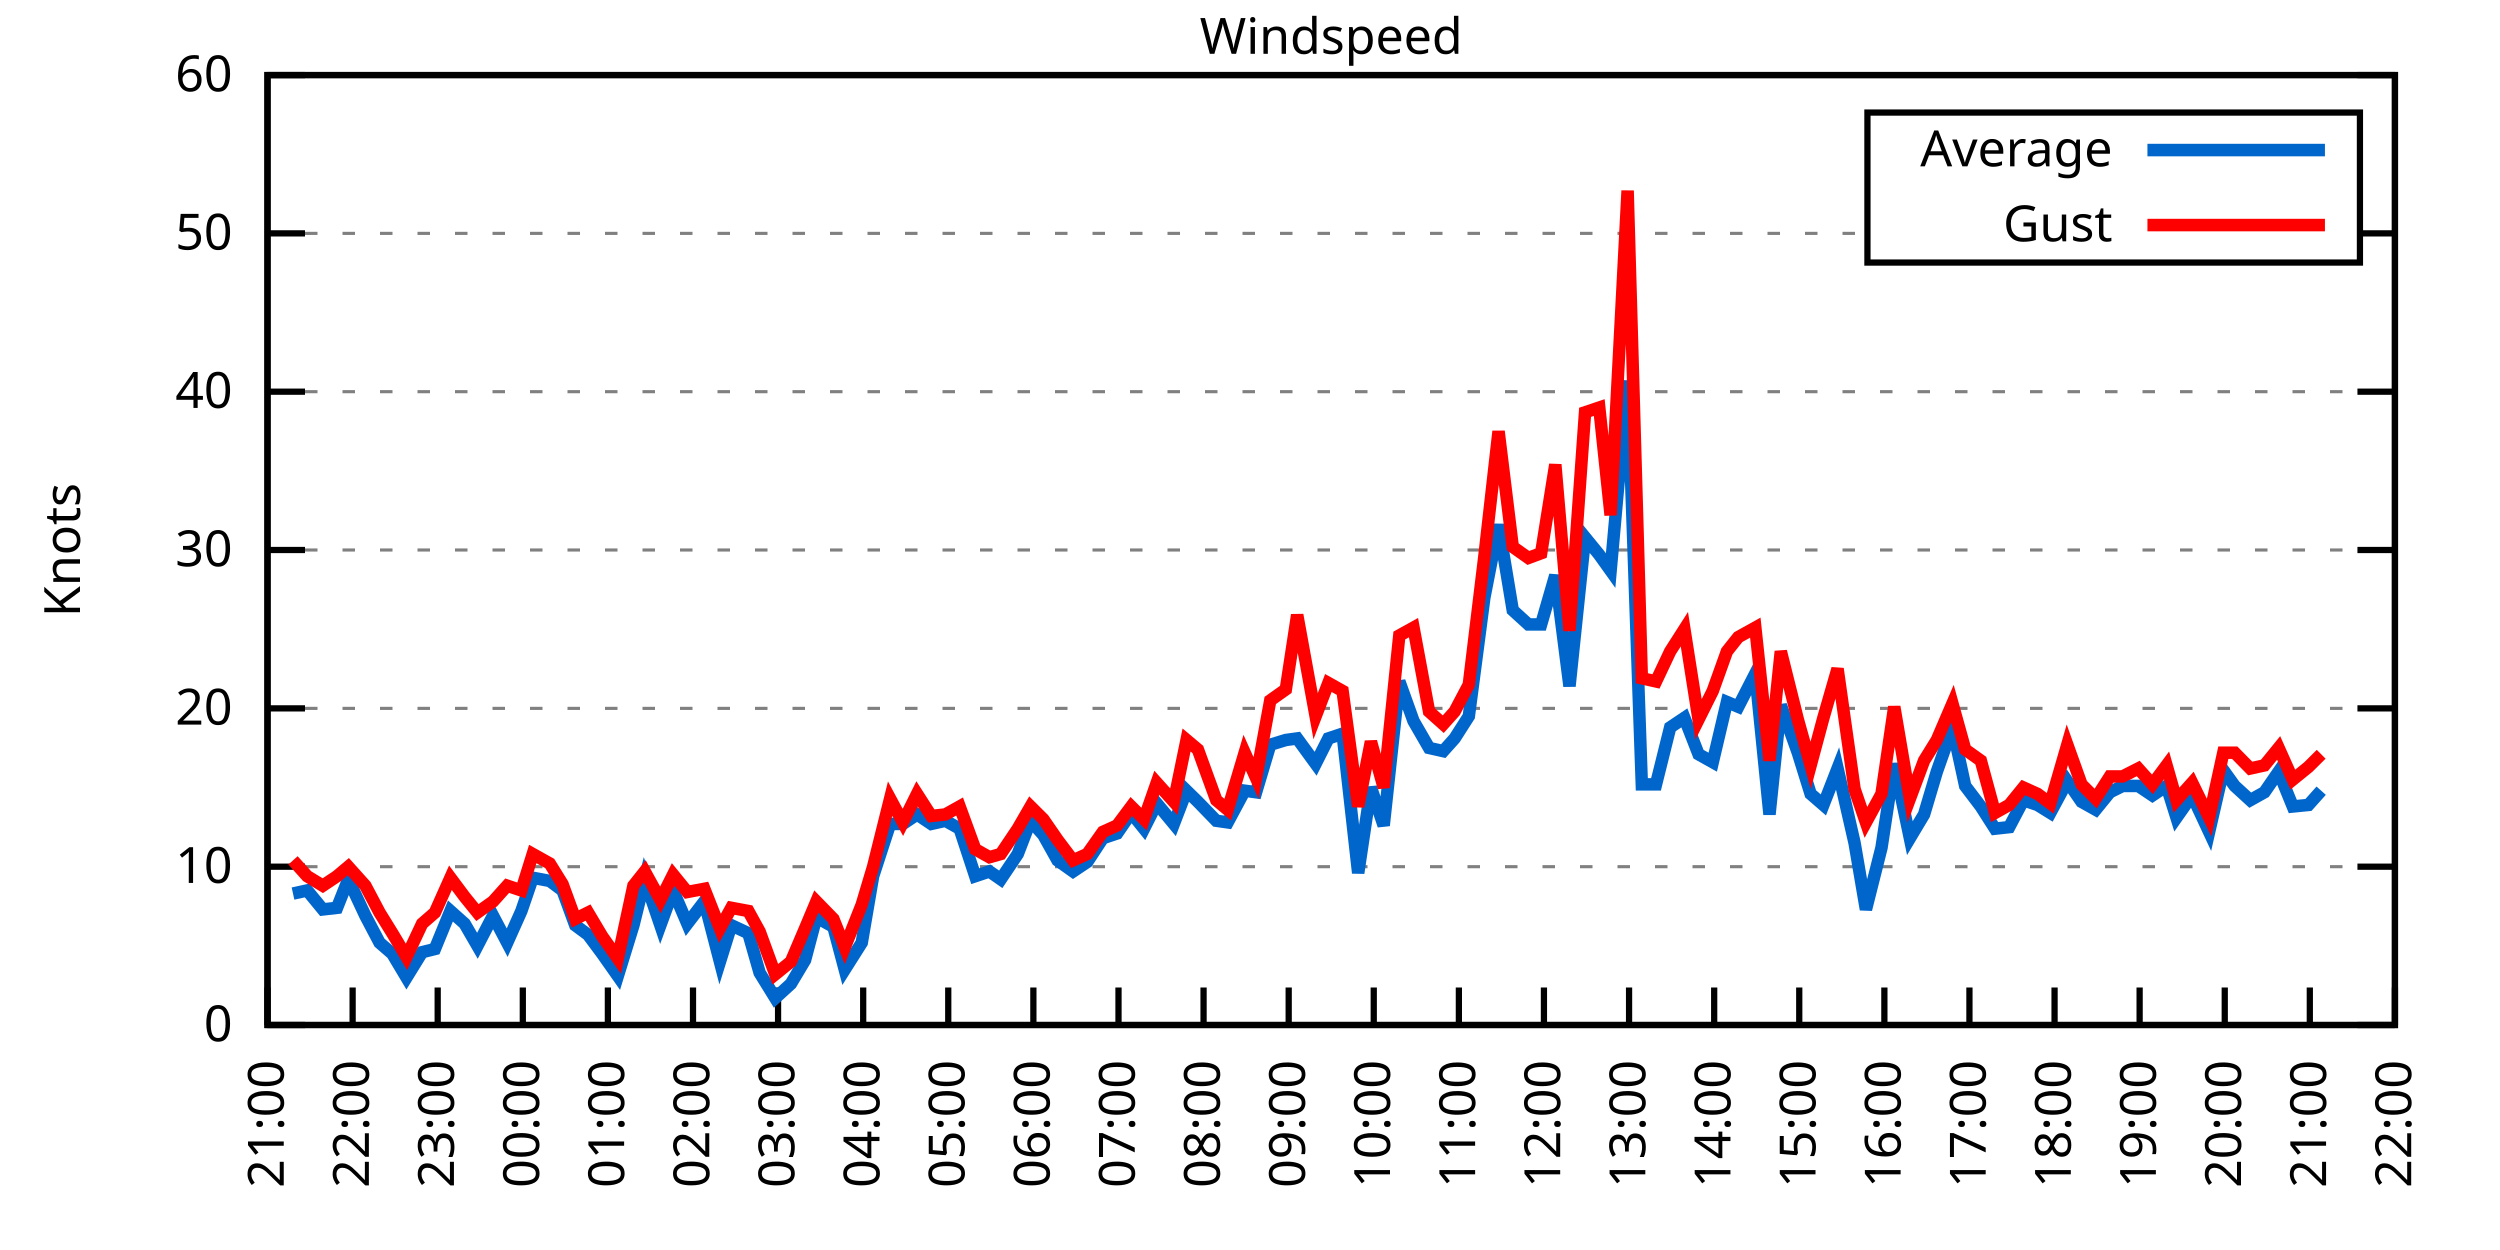
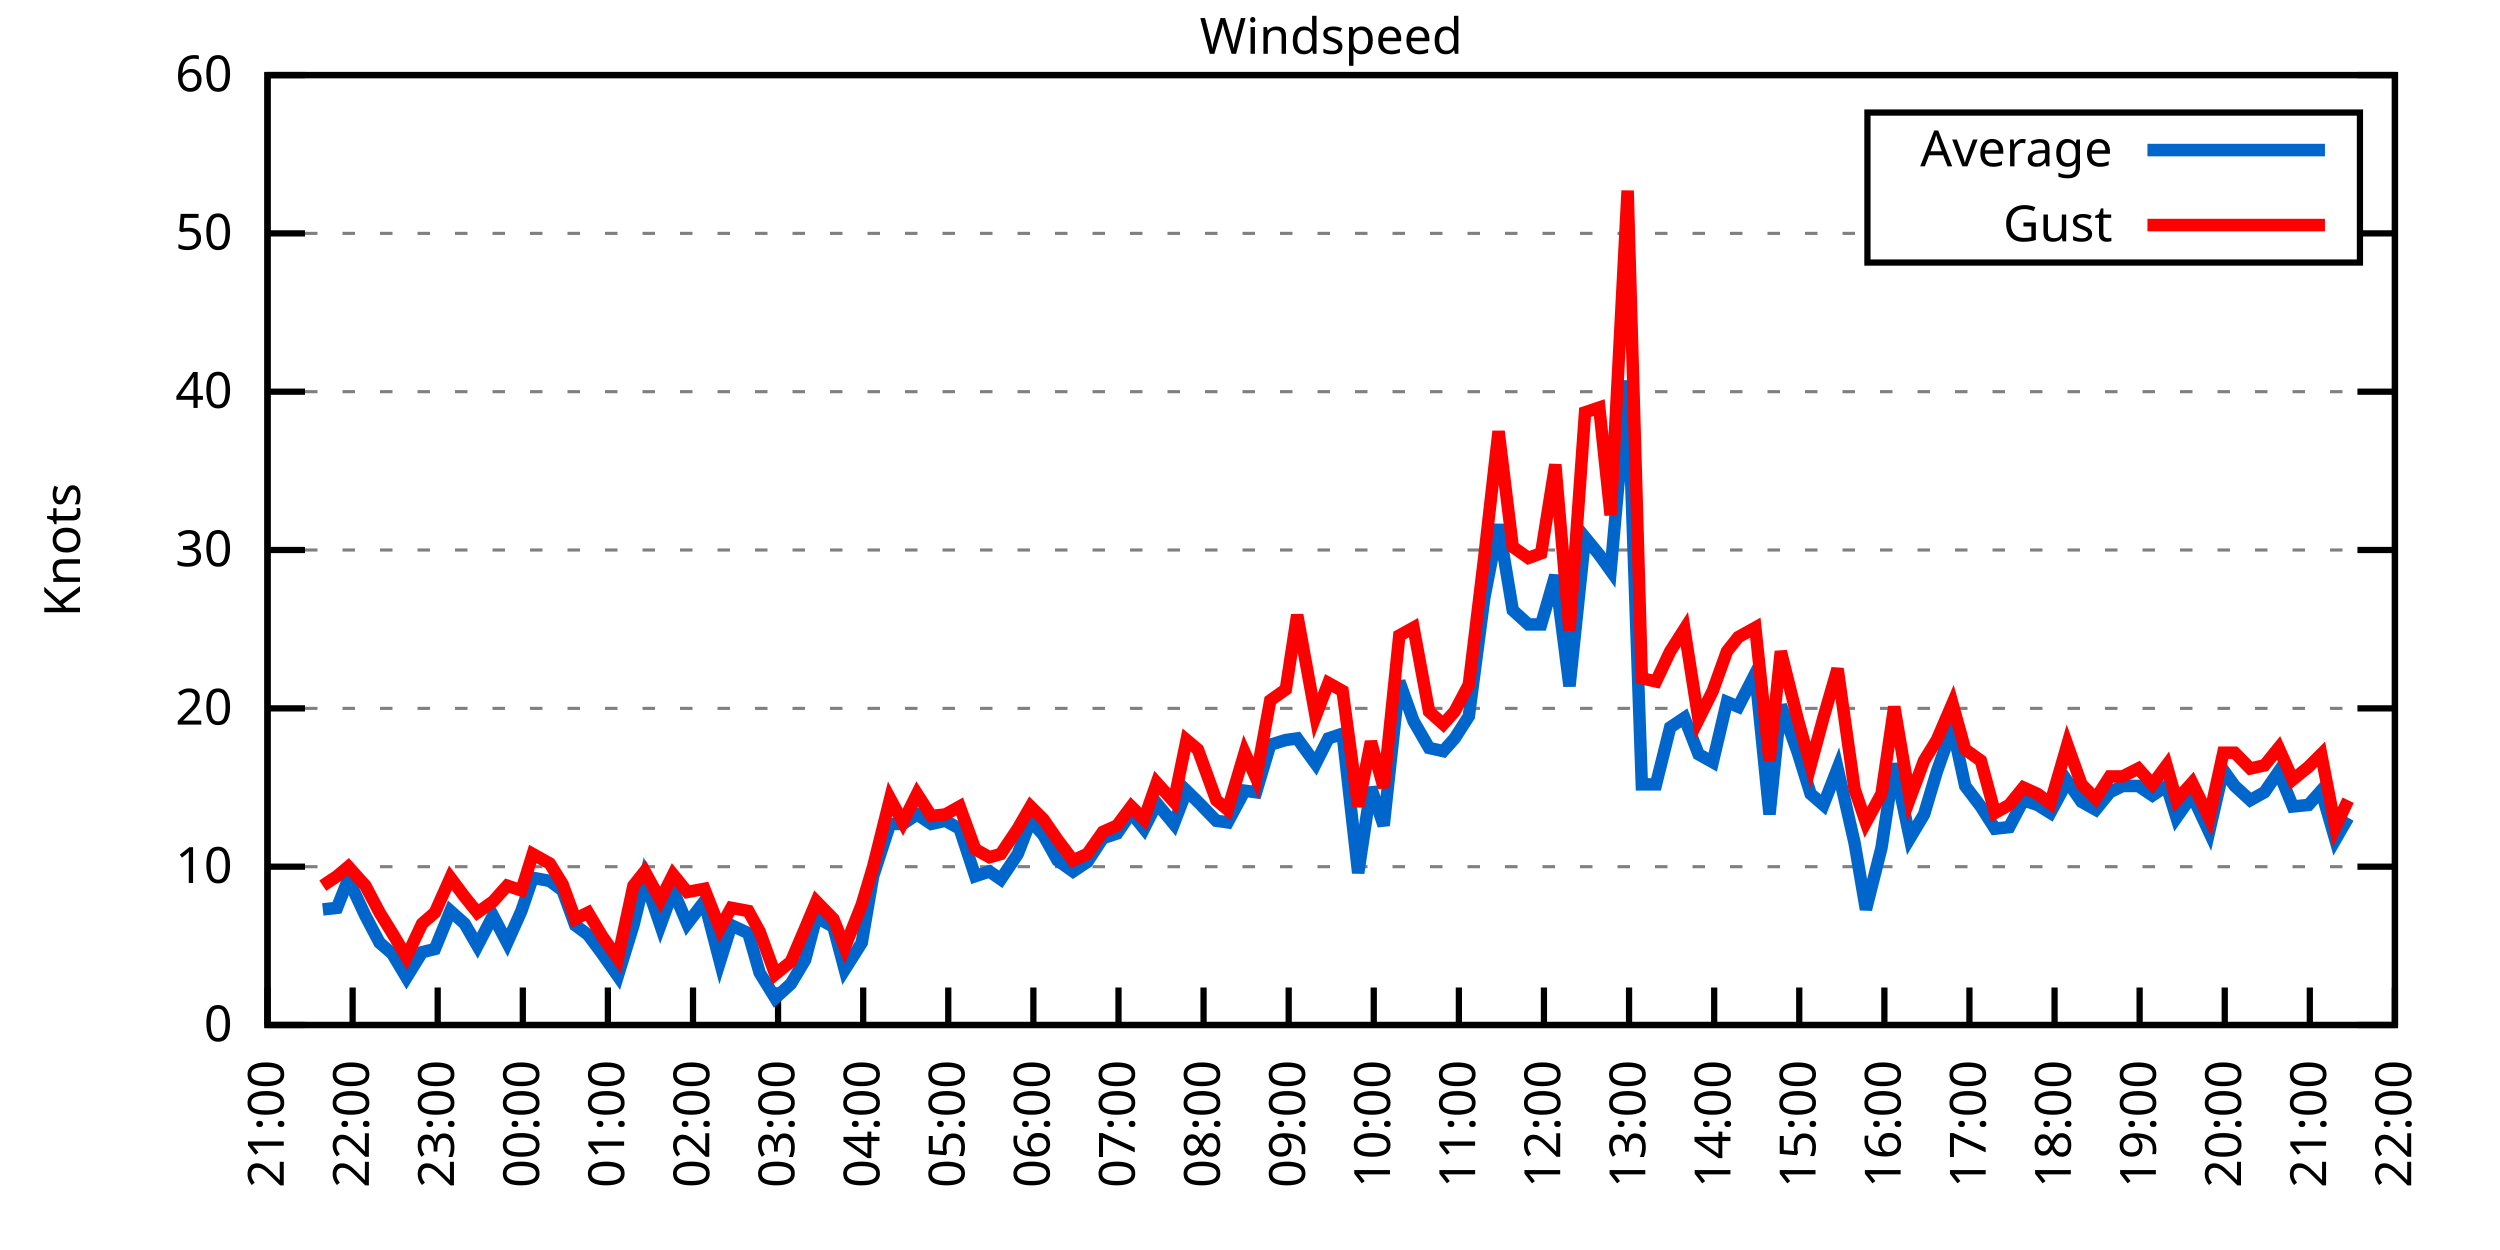
<svg xmlns="http://www.w3.org/2000/svg" xmlns:xlink="http://www.w3.org/1999/xlink" width="400" height="200" viewBox="0 0 400 200">
  <g id="gnuplot_canvas">
    <rect x="0" y="0" width="400" height="200" fill="none" />
    <defs>
      <circle id="gpDot" r="0.5" stroke-width="0.5" stroke="currentColor" />
      <path id="gpPt0" stroke-width="0.333" stroke="currentColor" d="M-1,0 h2 M0,-1 v2" />
      <path id="gpPt1" stroke-width="0.333" stroke="currentColor" d="M-1,-1 L1,1 M1,-1 L-1,1" />
      <path id="gpPt2" stroke-width="0.333" stroke="currentColor" d="M-1,0 L1,0 M0,-1 L0,1 M-1,-1 L1,1 M-1,1 L1,-1" />
      <rect id="gpPt3" stroke-width="0.333" stroke="currentColor" x="-1" y="-1" width="2" height="2" />
      <rect id="gpPt4" stroke-width="0.333" stroke="currentColor" fill="currentColor" x="-1" y="-1" width="2" height="2" />
      <circle id="gpPt5" stroke-width="0.333" stroke="currentColor" cx="0" cy="0" r="1" />
      <use xlink:href="#gpPt5" id="gpPt6" fill="currentColor" stroke="none" />
      <path id="gpPt7" stroke-width="0.333" stroke="currentColor" d="M0,-1.33 L-1.33,0.67 L1.33,0.67 z" />
      <use xlink:href="#gpPt7" id="gpPt8" fill="currentColor" stroke="none" />
      <use xlink:href="#gpPt7" id="gpPt9" stroke="currentColor" transform="rotate(180)" />
      <use xlink:href="#gpPt9" id="gpPt10" fill="currentColor" stroke="none" />
      <use xlink:href="#gpPt3" id="gpPt11" stroke="currentColor" transform="rotate(45)" />
      <use xlink:href="#gpPt11" id="gpPt12" fill="currentColor" stroke="none" />
      <path id="gpPt13" stroke-width="0.333" stroke="currentColor" d="M0,1.330 L1.265,0.411 L0.782,-1.067 L-0.782,-1.076 L-1.265,0.411 z" />
      <use xlink:href="#gpPt13" id="gpPt14" fill="currentColor" stroke="none" />
      <filter id="textbox" filterUnits="objectBoundingBox" x="0" y="0" height="1" width="1">
        <feFlood flood-color="white" flood-opacity="1" result="bgnd" />
        <feComposite in="SourceGraphic" in2="bgnd" operator="atop" />
      </filter>
      <filter id="greybox" filterUnits="objectBoundingBox" x="0" y="0" height="1" width="1">
        <feFlood flood-color="lightgrey" flood-opacity="1" result="grey" />
        <feComposite in="SourceGraphic" in2="grey" operator="atop" />
      </filter>
    </defs>
    <g fill="none" color="white" stroke="currentColor" stroke-width="1.00" stroke-linecap="butt" stroke-linejoin="miter">
</g>
    <g fill="none" color="black" stroke="currentColor" stroke-width="1.00" stroke-linecap="butt" stroke-linejoin="miter">
      <g stroke="none" shape-rendering="crispEdges">
        <polygon fill="rgb(255, 255, 255)" points="42.80,164.00 383.18,164.00 383.18,12.02 42.80,12.02 " />
      </g>
    </g>
    <g fill="none" color="black" stroke="currentColor" stroke-width="1.00" stroke-linecap="butt" stroke-linejoin="miter">
</g>
    <g fill="none" color="black" stroke="black" stroke-width="0.50" stroke-linecap="butt" stroke-linejoin="miter">
</g>
    <g fill="none" color="gray" stroke="currentColor" stroke-width="0.50" stroke-linecap="butt" stroke-linejoin="miter">
      <path stroke="gray" stroke-dasharray="2,4" class="gridline" d="M42.80,164.00 L383.19,164.00  " />
    </g>
    <g fill="none" color="gray" stroke="gray" stroke-width="1.00" stroke-linecap="butt" stroke-linejoin="miter">
</g>
    <g fill="none" color="black" stroke="currentColor" stroke-width="1.00" stroke-linecap="butt" stroke-linejoin="miter">
      <path stroke="black" d="M42.80,164.00 L48.80,164.00 M383.19,164.00 L377.19,164.00  " />
      <g transform="translate(37.20,166.60)" stroke="none" fill="black" font-family="Sans" font-size="8.00" text-anchor="end">
        <text>
          <tspan font-family="Sans"> 0</tspan>
        </text>
      </g>
    </g>
    <g fill="none" color="black" stroke="currentColor" stroke-width="1.00" stroke-linecap="butt" stroke-linejoin="miter">
</g>
    <g fill="none" color="black" stroke="black" stroke-width="0.50" stroke-linecap="butt" stroke-linejoin="miter">
</g>
    <g fill="none" color="gray" stroke="currentColor" stroke-width="0.50" stroke-linecap="butt" stroke-linejoin="miter">
      <path stroke="gray" stroke-dasharray="2,4" class="gridline" d="M42.80,138.67 L383.19,138.67  " />
    </g>
    <g fill="none" color="gray" stroke="gray" stroke-width="1.00" stroke-linecap="butt" stroke-linejoin="miter">
</g>
    <g fill="none" color="black" stroke="currentColor" stroke-width="1.00" stroke-linecap="butt" stroke-linejoin="miter">
      <path stroke="black" d="M42.80,138.67 L48.80,138.67 M383.19,138.67 L377.19,138.67  " />
      <g transform="translate(37.20,141.27)" stroke="none" fill="black" font-family="Sans" font-size="8.00" text-anchor="end">
        <text>
          <tspan font-family="Sans"> 10</tspan>
        </text>
      </g>
    </g>
    <g fill="none" color="black" stroke="currentColor" stroke-width="1.00" stroke-linecap="butt" stroke-linejoin="miter">
</g>
    <g fill="none" color="black" stroke="black" stroke-width="0.50" stroke-linecap="butt" stroke-linejoin="miter">
</g>
    <g fill="none" color="gray" stroke="currentColor" stroke-width="0.50" stroke-linecap="butt" stroke-linejoin="miter">
      <path stroke="gray" stroke-dasharray="2,4" class="gridline" d="M42.80,113.34 L383.19,113.34  " />
    </g>
    <g fill="none" color="gray" stroke="gray" stroke-width="1.00" stroke-linecap="butt" stroke-linejoin="miter">
</g>
    <g fill="none" color="black" stroke="currentColor" stroke-width="1.00" stroke-linecap="butt" stroke-linejoin="miter">
      <path stroke="black" d="M42.80,113.34 L48.80,113.34 M383.19,113.34 L377.19,113.34  " />
      <g transform="translate(37.20,115.94)" stroke="none" fill="black" font-family="Sans" font-size="8.00" text-anchor="end">
        <text>
          <tspan font-family="Sans"> 20</tspan>
        </text>
      </g>
    </g>
    <g fill="none" color="black" stroke="currentColor" stroke-width="1.00" stroke-linecap="butt" stroke-linejoin="miter">
</g>
    <g fill="none" color="black" stroke="black" stroke-width="0.50" stroke-linecap="butt" stroke-linejoin="miter">
</g>
    <g fill="none" color="gray" stroke="currentColor" stroke-width="0.50" stroke-linecap="butt" stroke-linejoin="miter">
      <path stroke="gray" stroke-dasharray="2,4" class="gridline" d="M42.80,88.00 L383.19,88.00  " />
    </g>
    <g fill="none" color="gray" stroke="gray" stroke-width="1.00" stroke-linecap="butt" stroke-linejoin="miter">
</g>
    <g fill="none" color="black" stroke="currentColor" stroke-width="1.00" stroke-linecap="butt" stroke-linejoin="miter">
      <path stroke="black" d="M42.80,88.00 L48.80,88.00 M383.19,88.00 L377.19,88.00  " />
      <g transform="translate(37.20,90.60)" stroke="none" fill="black" font-family="Sans" font-size="8.00" text-anchor="end">
        <text>
          <tspan font-family="Sans"> 30</tspan>
        </text>
      </g>
    </g>
    <g fill="none" color="black" stroke="currentColor" stroke-width="1.00" stroke-linecap="butt" stroke-linejoin="miter">
</g>
    <g fill="none" color="black" stroke="black" stroke-width="0.50" stroke-linecap="butt" stroke-linejoin="miter">
</g>
    <g fill="none" color="gray" stroke="currentColor" stroke-width="0.50" stroke-linecap="butt" stroke-linejoin="miter">
      <path stroke="gray" stroke-dasharray="2,4" class="gridline" d="M42.80,62.67 L383.19,62.67  " />
    </g>
    <g fill="none" color="gray" stroke="gray" stroke-width="1.00" stroke-linecap="butt" stroke-linejoin="miter">
</g>
    <g fill="none" color="black" stroke="currentColor" stroke-width="1.00" stroke-linecap="butt" stroke-linejoin="miter">
      <path stroke="black" d="M42.80,62.67 L48.80,62.67 M383.19,62.67 L377.19,62.67  " />
      <g transform="translate(37.20,65.27)" stroke="none" fill="black" font-family="Sans" font-size="8.00" text-anchor="end">
        <text>
          <tspan font-family="Sans"> 40</tspan>
        </text>
      </g>
    </g>
    <g fill="none" color="black" stroke="currentColor" stroke-width="1.00" stroke-linecap="butt" stroke-linejoin="miter">
</g>
    <g fill="none" color="black" stroke="black" stroke-width="0.50" stroke-linecap="butt" stroke-linejoin="miter">
</g>
    <g fill="none" color="gray" stroke="currentColor" stroke-width="0.50" stroke-linecap="butt" stroke-linejoin="miter">
      <path stroke="gray" stroke-dasharray="2,4" class="gridline" d="M42.80,37.34 L298.79,37.34 M377.59,37.34 L383.19,37.34  " />
    </g>
    <g fill="none" color="gray" stroke="gray" stroke-width="1.00" stroke-linecap="butt" stroke-linejoin="miter">
</g>
    <g fill="none" color="black" stroke="currentColor" stroke-width="1.00" stroke-linecap="butt" stroke-linejoin="miter">
      <path stroke="black" d="M42.80,37.34 L48.80,37.34 M383.19,37.34 L377.19,37.34  " />
      <g transform="translate(37.20,39.94)" stroke="none" fill="black" font-family="Sans" font-size="8.00" text-anchor="end">
        <text>
          <tspan font-family="Sans"> 50</tspan>
        </text>
      </g>
    </g>
    <g fill="none" color="black" stroke="currentColor" stroke-width="1.00" stroke-linecap="butt" stroke-linejoin="miter">
</g>
    <g fill="none" color="black" stroke="black" stroke-width="0.50" stroke-linecap="butt" stroke-linejoin="miter">
</g>
    <g fill="none" color="gray" stroke="currentColor" stroke-width="0.50" stroke-linecap="butt" stroke-linejoin="miter">
      <path stroke="gray" stroke-dasharray="2,4" class="gridline" d="M42.80,12.01 L383.19,12.01  " />
    </g>
    <g fill="none" color="gray" stroke="gray" stroke-width="1.00" stroke-linecap="butt" stroke-linejoin="miter">
</g>
    <g fill="none" color="black" stroke="currentColor" stroke-width="1.00" stroke-linecap="butt" stroke-linejoin="miter">
      <path stroke="black" d="M42.80,12.01 L48.80,12.01 M383.19,12.01 L377.19,12.01  " />
      <g transform="translate(37.20,14.61)" stroke="none" fill="black" font-family="Sans" font-size="8.00" text-anchor="end">
        <text>
          <tspan font-family="Sans"> 60</tspan>
        </text>
      </g>
    </g>
    <g fill="none" color="black" stroke="currentColor" stroke-width="1.00" stroke-linecap="butt" stroke-linejoin="miter">
      <path stroke="black" d="M42.80,164.00 L42.80,158.00  " />
      <g transform="translate(45.40,169.60) rotate(270.00)" stroke="none" fill="black" font-family="Sans" font-size="8.00" text-anchor="end">
        <text>
          <tspan font-family="Sans">21:00</tspan>
        </text>
      </g>
    </g>
    <g fill="none" color="black" stroke="currentColor" stroke-width="1.00" stroke-linecap="butt" stroke-linejoin="miter">
      <path stroke="black" d="M56.42,164.00 L56.42,158.00  " />
      <g transform="translate(59.02,169.60) rotate(270.00)" stroke="none" fill="black" font-family="Sans" font-size="8.00" text-anchor="end">
        <text>
          <tspan font-family="Sans">22:00</tspan>
        </text>
      </g>
    </g>
    <g fill="none" color="black" stroke="currentColor" stroke-width="1.00" stroke-linecap="butt" stroke-linejoin="miter">
      <path stroke="black" d="M70.03,164.00 L70.03,158.00  " />
      <g transform="translate(72.63,169.60) rotate(270.00)" stroke="none" fill="black" font-family="Sans" font-size="8.00" text-anchor="end">
        <text>
          <tspan font-family="Sans">23:00</tspan>
        </text>
      </g>
    </g>
    <g fill="none" color="black" stroke="currentColor" stroke-width="1.00" stroke-linecap="butt" stroke-linejoin="miter">
      <path stroke="black" d="M83.65,164.00 L83.65,158.00  " />
      <g transform="translate(86.25,169.60) rotate(270.00)" stroke="none" fill="black" font-family="Sans" font-size="8.00" text-anchor="end">
        <text>
          <tspan font-family="Sans">00:00</tspan>
        </text>
      </g>
    </g>
    <g fill="none" color="black" stroke="currentColor" stroke-width="1.00" stroke-linecap="butt" stroke-linejoin="miter">
      <path stroke="black" d="M97.26,164.00 L97.26,158.00  " />
      <g transform="translate(99.86,169.60) rotate(270.00)" stroke="none" fill="black" font-family="Sans" font-size="8.00" text-anchor="end">
        <text>
          <tspan font-family="Sans">01:00</tspan>
        </text>
      </g>
    </g>
    <g fill="none" color="black" stroke="currentColor" stroke-width="1.00" stroke-linecap="butt" stroke-linejoin="miter">
      <path stroke="black" d="M110.88,164.00 L110.88,158.00  " />
      <g transform="translate(113.48,169.60) rotate(270.00)" stroke="none" fill="black" font-family="Sans" font-size="8.00" text-anchor="end">
        <text>
          <tspan font-family="Sans">02:00</tspan>
        </text>
      </g>
    </g>
    <g fill="none" color="black" stroke="currentColor" stroke-width="1.00" stroke-linecap="butt" stroke-linejoin="miter">
      <path stroke="black" d="M124.49,164.00 L124.49,158.00  " />
      <g transform="translate(127.09,169.60) rotate(270.00)" stroke="none" fill="black" font-family="Sans" font-size="8.00" text-anchor="end">
        <text>
          <tspan font-family="Sans">03:00</tspan>
        </text>
      </g>
    </g>
    <g fill="none" color="black" stroke="currentColor" stroke-width="1.00" stroke-linecap="butt" stroke-linejoin="miter">
      <path stroke="black" d="M138.11,164.00 L138.11,158.00  " />
      <g transform="translate(140.71,169.60) rotate(270.00)" stroke="none" fill="black" font-family="Sans" font-size="8.00" text-anchor="end">
        <text>
          <tspan font-family="Sans">04:00</tspan>
        </text>
      </g>
    </g>
    <g fill="none" color="black" stroke="currentColor" stroke-width="1.00" stroke-linecap="butt" stroke-linejoin="miter">
      <path stroke="black" d="M151.72,164.00 L151.72,158.00  " />
      <g transform="translate(154.32,169.60) rotate(270.00)" stroke="none" fill="black" font-family="Sans" font-size="8.00" text-anchor="end">
        <text>
          <tspan font-family="Sans">05:00</tspan>
        </text>
      </g>
    </g>
    <g fill="none" color="black" stroke="currentColor" stroke-width="1.00" stroke-linecap="butt" stroke-linejoin="miter">
      <path stroke="black" d="M165.34,164.00 L165.34,158.00  " />
      <g transform="translate(167.94,169.60) rotate(270.00)" stroke="none" fill="black" font-family="Sans" font-size="8.00" text-anchor="end">
        <text>
          <tspan font-family="Sans">06:00</tspan>
        </text>
      </g>
    </g>
    <g fill="none" color="black" stroke="currentColor" stroke-width="1.00" stroke-linecap="butt" stroke-linejoin="miter">
      <path stroke="black" d="M178.96,164.00 L178.96,158.00  " />
      <g transform="translate(181.56,169.60) rotate(270.00)" stroke="none" fill="black" font-family="Sans" font-size="8.00" text-anchor="end">
        <text>
          <tspan font-family="Sans">07:00</tspan>
        </text>
      </g>
    </g>
    <g fill="none" color="black" stroke="currentColor" stroke-width="1.00" stroke-linecap="butt" stroke-linejoin="miter">
      <path stroke="black" d="M192.57,164.00 L192.57,158.00  " />
      <g transform="translate(195.17,169.60) rotate(270.00)" stroke="none" fill="black" font-family="Sans" font-size="8.00" text-anchor="end">
        <text>
          <tspan font-family="Sans">08:00</tspan>
        </text>
      </g>
    </g>
    <g fill="none" color="black" stroke="currentColor" stroke-width="1.00" stroke-linecap="butt" stroke-linejoin="miter">
      <path stroke="black" d="M206.19,164.00 L206.19,158.00  " />
      <g transform="translate(208.79,169.60) rotate(270.00)" stroke="none" fill="black" font-family="Sans" font-size="8.00" text-anchor="end">
        <text>
          <tspan font-family="Sans">09:00</tspan>
        </text>
      </g>
    </g>
    <g fill="none" color="black" stroke="currentColor" stroke-width="1.00" stroke-linecap="butt" stroke-linejoin="miter">
      <path stroke="black" d="M219.80,164.00 L219.80,158.00  " />
      <g transform="translate(222.40,169.60) rotate(270.00)" stroke="none" fill="black" font-family="Sans" font-size="8.00" text-anchor="end">
        <text>
          <tspan font-family="Sans">10:00</tspan>
        </text>
      </g>
    </g>
    <g fill="none" color="black" stroke="currentColor" stroke-width="1.00" stroke-linecap="butt" stroke-linejoin="miter">
      <path stroke="black" d="M233.42,164.00 L233.42,158.00  " />
      <g transform="translate(236.02,169.60) rotate(270.00)" stroke="none" fill="black" font-family="Sans" font-size="8.00" text-anchor="end">
        <text>
          <tspan font-family="Sans">11:00</tspan>
        </text>
      </g>
    </g>
    <g fill="none" color="black" stroke="currentColor" stroke-width="1.00" stroke-linecap="butt" stroke-linejoin="miter">
      <path stroke="black" d="M247.03,164.00 L247.03,158.00  " />
      <g transform="translate(249.63,169.60) rotate(270.00)" stroke="none" fill="black" font-family="Sans" font-size="8.00" text-anchor="end">
        <text>
          <tspan font-family="Sans">12:00</tspan>
        </text>
      </g>
    </g>
    <g fill="none" color="black" stroke="currentColor" stroke-width="1.00" stroke-linecap="butt" stroke-linejoin="miter">
      <path stroke="black" d="M260.65,164.00 L260.65,158.00  " />
      <g transform="translate(263.25,169.60) rotate(270.00)" stroke="none" fill="black" font-family="Sans" font-size="8.00" text-anchor="end">
        <text>
          <tspan font-family="Sans">13:00</tspan>
        </text>
      </g>
    </g>
    <g fill="none" color="black" stroke="currentColor" stroke-width="1.00" stroke-linecap="butt" stroke-linejoin="miter">
      <path stroke="black" d="M274.27,164.00 L274.27,158.00  " />
      <g transform="translate(276.87,169.60) rotate(270.00)" stroke="none" fill="black" font-family="Sans" font-size="8.00" text-anchor="end">
        <text>
          <tspan font-family="Sans">14:00</tspan>
        </text>
      </g>
    </g>
    <g fill="none" color="black" stroke="currentColor" stroke-width="1.00" stroke-linecap="butt" stroke-linejoin="miter">
      <path stroke="black" d="M287.88,164.00 L287.88,158.00  " />
      <g transform="translate(290.48,169.60) rotate(270.00)" stroke="none" fill="black" font-family="Sans" font-size="8.00" text-anchor="end">
        <text>
          <tspan font-family="Sans">15:00</tspan>
        </text>
      </g>
    </g>
    <g fill="none" color="black" stroke="currentColor" stroke-width="1.00" stroke-linecap="butt" stroke-linejoin="miter">
      <path stroke="black" d="M301.50,164.00 L301.50,158.00  " />
      <g transform="translate(304.10,169.60) rotate(270.00)" stroke="none" fill="black" font-family="Sans" font-size="8.00" text-anchor="end">
        <text>
          <tspan font-family="Sans">16:00</tspan>
        </text>
      </g>
    </g>
    <g fill="none" color="black" stroke="currentColor" stroke-width="1.00" stroke-linecap="butt" stroke-linejoin="miter">
      <path stroke="black" d="M315.11,164.00 L315.11,158.00  " />
      <g transform="translate(317.71,169.60) rotate(270.00)" stroke="none" fill="black" font-family="Sans" font-size="8.00" text-anchor="end">
        <text>
          <tspan font-family="Sans">17:00</tspan>
        </text>
      </g>
    </g>
    <g fill="none" color="black" stroke="currentColor" stroke-width="1.00" stroke-linecap="butt" stroke-linejoin="miter">
      <path stroke="black" d="M328.73,164.00 L328.73,158.00  " />
      <g transform="translate(331.33,169.60) rotate(270.00)" stroke="none" fill="black" font-family="Sans" font-size="8.00" text-anchor="end">
        <text>
          <tspan font-family="Sans">18:00</tspan>
        </text>
      </g>
    </g>
    <g fill="none" color="black" stroke="currentColor" stroke-width="1.00" stroke-linecap="butt" stroke-linejoin="miter">
      <path stroke="black" d="M342.34,164.00 L342.34,158.00  " />
      <g transform="translate(344.94,169.60) rotate(270.00)" stroke="none" fill="black" font-family="Sans" font-size="8.00" text-anchor="end">
        <text>
          <tspan font-family="Sans">19:00</tspan>
        </text>
      </g>
    </g>
    <g fill="none" color="black" stroke="currentColor" stroke-width="1.00" stroke-linecap="butt" stroke-linejoin="miter">
      <path stroke="black" d="M355.96,164.00 L355.96,158.00  " />
      <g transform="translate(358.56,169.60) rotate(270.00)" stroke="none" fill="black" font-family="Sans" font-size="8.00" text-anchor="end">
        <text>
          <tspan font-family="Sans">20:00</tspan>
        </text>
      </g>
    </g>
    <g fill="none" color="black" stroke="currentColor" stroke-width="1.00" stroke-linecap="butt" stroke-linejoin="miter">
      <path stroke="black" d="M369.57,164.00 L369.57,158.00  " />
      <g transform="translate(372.17,169.60) rotate(270.00)" stroke="none" fill="black" font-family="Sans" font-size="8.00" text-anchor="end">
        <text>
          <tspan font-family="Sans">21:00</tspan>
        </text>
      </g>
    </g>
    <g fill="none" color="black" stroke="currentColor" stroke-width="1.00" stroke-linecap="butt" stroke-linejoin="miter">
      <path stroke="black" d="M383.19,164.00 L383.19,158.00  " />
      <g transform="translate(385.79,169.60) rotate(270.00)" stroke="none" fill="black" font-family="Sans" font-size="8.00" text-anchor="end">
        <text>
          <tspan font-family="Sans">22:00</tspan>
        </text>
      </g>
    </g>
    <g fill="none" color="black" stroke="currentColor" stroke-width="1.00" stroke-linecap="butt" stroke-linejoin="miter">
</g>
    <g fill="none" color="black" stroke="currentColor" stroke-width="1.00" stroke-linecap="butt" stroke-linejoin="miter">
      <path stroke="black" d="M42.80,12.01 L42.80,164.00 L383.19,164.00 L383.19,12.01 L42.80,12.01 Z  " />
    </g>
    <g fill="none" color="black" stroke="currentColor" stroke-width="1.00" stroke-linecap="butt" stroke-linejoin="miter">
</g>
    <g fill="none" color="black" stroke="currentColor" stroke-width="1.00" stroke-linecap="butt" stroke-linejoin="miter">
      <path stroke="black" d="M298.79,42.01 L298.79,18.01 L377.59,18.01 L377.59,42.01 L298.79,42.01 Z  " />
    </g>
    <g id="Windspeed_plot_1">
      <g fill="none" color="white" stroke="black" stroke-width="2.00" stroke-linecap="butt" stroke-linejoin="miter">
</g>
      <g fill="none" color="black" stroke="currentColor" stroke-width="2.00" stroke-linecap="butt" stroke-linejoin="miter">
        <g transform="translate(337.99,26.61)" stroke="none" fill="black" font-family="Sans" font-size="8.00" text-anchor="end">
          <text>
            <tspan font-family="Sans">Average</tspan>
          </text>
        </g>
      </g>
      <g fill="none" color="black" stroke="currentColor" stroke-width="2.00" stroke-linecap="butt" stroke-linejoin="miter">
-         <path stroke="rgb(  0, 102, 204)" d="M343.59,24.01 L371.99,24.01 M46.88,142.97 L49.15,142.47 L51.65,145.51 L53.92,145.25 L55.73,140.69 L58.46,146.52   L60.73,150.83 L62.77,152.60 L65.04,156.40 L67.54,152.35 L69.58,151.84 L72.07,145.76 L74.34,147.79 L76.39,151.33   L78.88,146.52 L81.15,150.83 L83.42,145.76 L85.24,140.44 L87.96,140.95 L90.00,142.47 L92.04,148.04 L94.09,149.56   L96.35,152.60 L98.85,156.15 L101.35,148.04 L103.16,140.69 L105.66,148.04 L107.70,142.47 L109.97,147.79 L112.69,144.24   L115.19,153.87 L117.01,148.04 L119.73,149.31 L121.54,155.64 L124.04,159.69 L126.54,157.41 L128.81,153.61 L130.62,146.77   L133.34,148.29 L135.16,155.13 L137.88,150.83 L139.70,140.19 L142.42,131.83 L144.46,131.83 L146.73,130.31 L149.00,131.83   L151.27,131.32 L153.54,132.59 L156.04,140.19 L158.31,139.43 L160.12,140.69 L162.84,136.64 L164.89,131.32 L166.93,133.60   L169.20,137.66 L171.69,139.43 L173.96,137.91 L176.46,134.11 L178.73,133.35 L181.00,130.06 L183.04,132.59 L185.08,128.54   L187.81,131.83 L189.85,126.51 L191.66,128.28 L194.61,131.32 L196.43,131.58 L199.15,126.51 L200.97,126.76 L203.24,119.16   L205.73,118.40 L207.55,118.15 L210.50,122.20 L212.54,118.15 L214.81,117.39 L217.31,139.68 L219.35,126.00 L221.39,132.08   L223.89,109.03 L226.16,115.36 L228.65,119.67 L230.92,120.18 L232.74,118.15 L235.01,114.60 L237.50,95.60 L239.77,83.95   L242.04,97.63 L244.54,99.91 L246.58,99.91 L248.85,92.06 L251.12,109.79 L253.61,85.98 L255.88,88.76 L257.70,91.30   L260.42,60.90 L262.69,125.50 L264.96,125.50 L267.23,116.38 L269.50,114.86 L271.77,120.68 L274.04,121.95 L276.31,112.32   L278.12,113.08 L280.85,107.76 L283.12,130.31 L284.93,112.83 L287.65,120.43 L289.70,127.02 L291.74,128.79 L294.01,122.96   L296.73,134.87 L298.55,145.51 L301.04,135.63 L303.08,122.20 L305.58,134.11 L307.85,130.31 L309.89,123.47 L312.39,116.38   L314.43,125.75 L316.93,129.04 L319.20,132.59 L321.47,132.34 L323.74,128.03 L326.00,128.79 L328.05,130.06 L330.77,124.99   L333.04,128.28 L335.31,129.55 L337.58,126.76 L339.62,125.75 L342.12,125.75 L344.39,127.27 L346.65,125.75 L348.24,130.82   L350.74,127.27 L353.46,133.10 L355.73,123.22 L357.55,125.75 L360.04,128.03 L362.31,126.76 L364.58,123.47 L366.85,129.04   L369.35,128.79 L371.39,126.51  " />
+         <path stroke="rgb(  0, 102, 204)" d="M343.59,24.01 L371.99,24.01 M51.65,145.51 L53.92,145.25 L55.73,140.69 L58.46,146.52 L60.73,150.83 L62.77,152.60   L65.04,156.40 L67.54,152.35 L69.58,151.84 L72.07,145.76 L74.34,147.79 L76.39,151.33 L78.88,146.52 L81.15,150.83   L83.42,145.76 L85.24,140.44 L87.96,140.95 L90.00,142.47 L92.04,148.04 L94.09,149.56 L96.35,152.60 L98.85,156.15   L101.35,148.04 L103.16,140.69 L105.66,148.04 L107.70,142.47 L109.97,147.79 L112.69,144.24 L115.19,153.87 L117.01,148.04   L119.73,149.31 L121.54,155.64 L124.04,159.69 L126.54,157.41 L128.81,153.61 L130.62,146.77 L133.34,148.29 L135.16,155.13   L137.88,150.83 L139.70,140.19 L142.42,131.83 L144.46,131.83 L146.73,130.31 L149.00,131.83 L151.27,131.32 L153.54,132.59   L156.04,140.19 L158.31,139.43 L160.12,140.69 L162.84,136.64 L164.89,131.32 L166.93,133.60 L169.20,137.66 L171.69,139.43   L173.96,137.91 L176.46,134.11 L178.73,133.35 L181.00,130.06 L183.04,132.59 L185.08,128.54 L187.81,131.83 L189.85,126.51   L191.66,128.28 L194.61,131.32 L196.43,131.58 L199.15,126.51 L200.97,126.76 L203.24,119.16 L205.73,118.40 L207.55,118.15   L210.50,122.20 L212.54,118.15 L214.81,117.39 L217.31,139.68 L219.35,126.00 L221.39,132.08 L223.89,109.03 L226.16,115.36   L228.65,119.67 L230.92,120.18 L232.74,118.15 L235.01,114.60 L237.50,95.60 L239.77,83.95 L242.04,97.63 L244.54,99.91   L246.58,99.91 L248.85,92.06 L251.12,109.79 L253.61,85.98 L255.88,88.76 L257.70,91.30 L260.42,60.90 L262.69,125.50   L264.96,125.50 L267.23,116.38 L269.50,114.86 L271.77,120.68 L274.04,121.95 L276.31,112.32 L278.12,113.08 L280.85,107.76   L283.12,130.31 L284.93,112.83 L287.65,120.43 L289.70,127.02 L291.74,128.79 L294.01,122.96 L296.73,134.87 L298.55,145.51   L301.04,135.63 L303.08,122.20 L305.58,134.11 L307.85,130.31 L309.89,123.47 L312.39,116.38 L314.43,125.75 L316.93,129.04   L319.20,132.59 L321.47,132.34 L323.74,128.03 L326.00,128.79 L328.05,130.06 L330.77,124.99 L333.04,128.28 L335.31,129.55   L337.58,126.76 L339.62,125.75 L342.12,125.75 L344.39,127.27 L346.65,125.75 L348.24,130.82 L350.74,127.27 L353.46,133.10   L355.73,123.22 L357.55,125.75 L360.04,128.03 L362.31,126.76 L364.58,123.47 L366.85,129.04 L369.35,128.79 L371.39,126.51   L373.66,134.36 L375.70,130.82  " />
      </g>
    </g>
    <g id="Windspeed_plot_2">
      <g fill="none" color="black" stroke="currentColor" stroke-width="2.00" stroke-linecap="butt" stroke-linejoin="miter">
        <g transform="translate(337.99,38.61)" stroke="none" fill="black" font-family="Sans" font-size="8.00" text-anchor="end">
          <text>
            <tspan font-family="Sans">Gust</tspan>
          </text>
        </g>
      </g>
      <g fill="none" color="black" stroke="currentColor" stroke-width="2.00" stroke-linecap="butt" stroke-linejoin="miter">
-         <path stroke="rgb(255,   0,   0)" d="M343.59,36.01 L371.99,36.01 M46.88,137.66 L49.15,140.19 L51.65,141.71 L53.92,140.19 L55.73,138.67 L58.46,141.71   L60.73,146.01 L62.77,149.31 L65.04,153.11 L67.54,147.79 L69.58,146.01 L72.07,140.44 L74.34,143.48 L76.39,146.01   L78.88,144.24 L81.15,141.71 L83.42,142.47 L85.24,136.64 L87.96,138.16 L90.00,141.45 L92.04,147.03 L94.09,146.01   L96.35,149.81 L98.85,153.36 L101.35,141.71 L103.16,139.43 L105.66,143.99 L107.70,139.93 L109.97,142.72 L112.69,142.21   L115.19,148.55 L117.01,145.25 L119.73,145.76 L121.54,149.05 L124.04,155.89 L126.54,153.87 L128.81,148.55 L130.62,144.24   L133.34,147.03 L135.16,151.59 L137.88,144.75 L139.70,138.67 L142.42,127.78 L144.46,131.58 L146.73,127.02 L149.00,130.56   L151.27,130.31 L153.54,129.04 L156.04,135.88 L158.31,137.15 L160.12,136.64 L162.84,132.59 L164.89,129.04 L166.93,131.07   L169.20,134.36 L171.69,137.66 L173.96,136.64 L176.46,133.10 L178.73,132.08 L181.00,129.04 L183.04,131.07 L185.08,125.24   L187.81,128.28 L189.85,118.40 L191.66,119.92 L194.61,128.03 L196.43,129.55 L199.15,120.43 L200.97,124.48 L203.24,112.07   L205.73,110.30 L207.55,98.39 L210.50,114.60 L212.54,109.28 L214.81,110.55 L217.31,129.04 L219.35,118.66 L221.39,126.00   L223.89,101.68 L226.16,100.42 L228.65,113.84 L230.92,115.87 L232.74,113.84 L235.01,109.54 L237.50,89.02 L239.77,69.01   L242.04,87.50 L244.54,89.27 L246.58,88.51 L248.85,74.33 L251.12,100.92 L253.61,65.97 L255.88,65.21 L257.70,82.43   L260.42,30.50 L262.69,108.52 L264.96,109.03 L267.23,104.22 L269.50,100.67 L271.77,115.11 L274.04,110.55 L276.31,104.22   L278.12,101.94 L280.85,100.42 L283.12,121.70 L284.93,104.22 L287.65,115.11 L289.70,122.46 L291.74,114.86 L294.01,107.00   L296.73,126.26 L298.55,131.58 L301.04,127.02 L303.08,113.08 L305.58,127.78 L307.85,121.70 L309.89,118.40 L312.39,112.58   L314.43,119.92 L316.93,121.70 L319.20,130.06 L321.47,128.79 L323.74,126.00 L326.00,127.02 L328.05,128.54 L330.77,119.16   L333.04,125.50 L335.31,127.78 L337.58,124.23 L339.62,124.23 L342.12,122.96 L344.39,125.50 L346.65,122.46 L348.24,128.03   L350.74,125.24 L353.46,130.82 L355.73,120.43 L357.55,120.43 L360.04,122.96 L362.31,122.46 L364.58,119.67 L366.85,124.74   L369.35,122.71 L371.39,120.68  " />
+         <path stroke="rgb(255,   0,   0)" d="M343.59,36.01 L371.99,36.01 M51.65,141.71 L53.92,140.19 L55.73,138.67 L58.46,141.71 L60.73,146.01 L62.77,149.31   L65.04,153.11 L67.54,147.79 L69.58,146.01 L72.07,140.44 L74.34,143.48 L76.39,146.01 L78.88,144.24 L81.15,141.71   L83.42,142.47 L85.24,136.64 L87.96,138.16 L90.00,141.45 L92.04,147.03 L94.09,146.01 L96.35,149.81 L98.85,153.36   L101.35,141.71 L103.16,139.43 L105.66,143.99 L107.70,139.93 L109.97,142.72 L112.69,142.21 L115.19,148.55 L117.01,145.25   L119.73,145.76 L121.54,149.05 L124.04,155.89 L126.54,153.87 L128.81,148.55 L130.62,144.24 L133.34,147.03 L135.16,151.59   L137.88,144.75 L139.70,138.67 L142.42,127.78 L144.46,131.58 L146.73,127.02 L149.00,130.56 L151.27,130.31 L153.54,129.04   L156.04,135.88 L158.31,137.15 L160.12,136.64 L162.84,132.59 L164.89,129.04 L166.93,131.07 L169.20,134.36 L171.69,137.66   L173.96,136.64 L176.46,133.10 L178.73,132.08 L181.00,129.04 L183.04,131.07 L185.08,125.24 L187.81,128.28 L189.85,118.40   L191.66,119.92 L194.61,128.03 L196.43,129.55 L199.15,120.43 L200.97,124.48 L203.24,112.07 L205.73,110.30 L207.55,98.39   L210.50,114.60 L212.54,109.28 L214.81,110.55 L217.31,129.04 L219.35,118.66 L221.39,126.00 L223.89,101.68 L226.16,100.42   L228.65,113.84 L230.92,115.87 L232.74,113.84 L235.01,109.54 L237.50,89.02 L239.77,69.01 L242.04,87.50 L244.54,89.27   L246.58,88.51 L248.85,74.33 L251.12,100.92 L253.61,65.97 L255.88,65.21 L257.70,82.43 L260.42,30.50 L262.69,108.52   L264.96,109.03 L267.23,104.22 L269.50,100.67 L271.77,115.11 L274.04,110.55 L276.31,104.22 L278.12,101.94 L280.85,100.42   L283.12,121.70 L284.93,104.22 L287.65,115.11 L289.70,122.46 L291.74,114.86 L294.01,107.00 L296.73,126.26 L298.55,131.58   L301.04,127.02 L303.08,113.08 L305.58,127.78 L307.85,121.70 L309.89,118.40 L312.39,112.58 L314.43,119.92 L316.93,121.70   L319.20,130.06 L321.47,128.79 L323.74,126.00 L326.00,127.02 L328.05,128.54 L330.77,119.16 L333.04,125.50 L335.31,127.78   L337.58,124.23 L339.62,124.23 L342.12,122.96 L344.39,125.50 L346.65,122.46 L348.24,128.03 L350.74,125.24 L353.46,130.82   L355.73,120.43 L357.55,120.43 L360.04,122.96 L362.31,122.46 L364.58,119.67 L366.85,124.74 L369.35,122.71 L371.39,120.68   L373.66,132.34 L375.70,128.03  " />
      </g>
    </g>
    <g fill="none" color="black" stroke="currentColor" stroke-width="2.00" stroke-linecap="butt" stroke-linejoin="miter">
</g>
    <g fill="none" color="black" stroke="black" stroke-width="1.00" stroke-linecap="butt" stroke-linejoin="miter">
</g>
    <g fill="none" color="black" stroke="currentColor" stroke-width="1.00" stroke-linecap="butt" stroke-linejoin="miter">
      <path stroke="black" d="M42.80,12.01 L42.80,164.00 L383.19,164.00 L383.19,12.01 L42.80,12.01 Z  " />
      <g transform="translate(12.80,88.01) rotate(270.00)" stroke="none" fill="black" font-family="Sans" font-size="8.00" text-anchor="middle">
        <text>
          <tspan font-family="Sans">Knots</tspan>
        </text>
      </g>
    </g>
    <g fill="none" color="black" stroke="currentColor" stroke-width="1.00" stroke-linecap="butt" stroke-linejoin="miter">
</g>
    <g fill="none" color="black" stroke="currentColor" stroke-width="1.00" stroke-linecap="butt" stroke-linejoin="miter">
      <g transform="translate(212.99,8.61)" stroke="none" fill="black" font-family="Sans" font-size="8.00" text-anchor="middle">
        <text>
          <tspan font-family="Sans">Windspeed</tspan>
        </text>
      </g>
    </g>
    <g fill="none" color="black" stroke="currentColor" stroke-width="1.00" stroke-linecap="butt" stroke-linejoin="miter">
</g>
  </g>
</svg>
